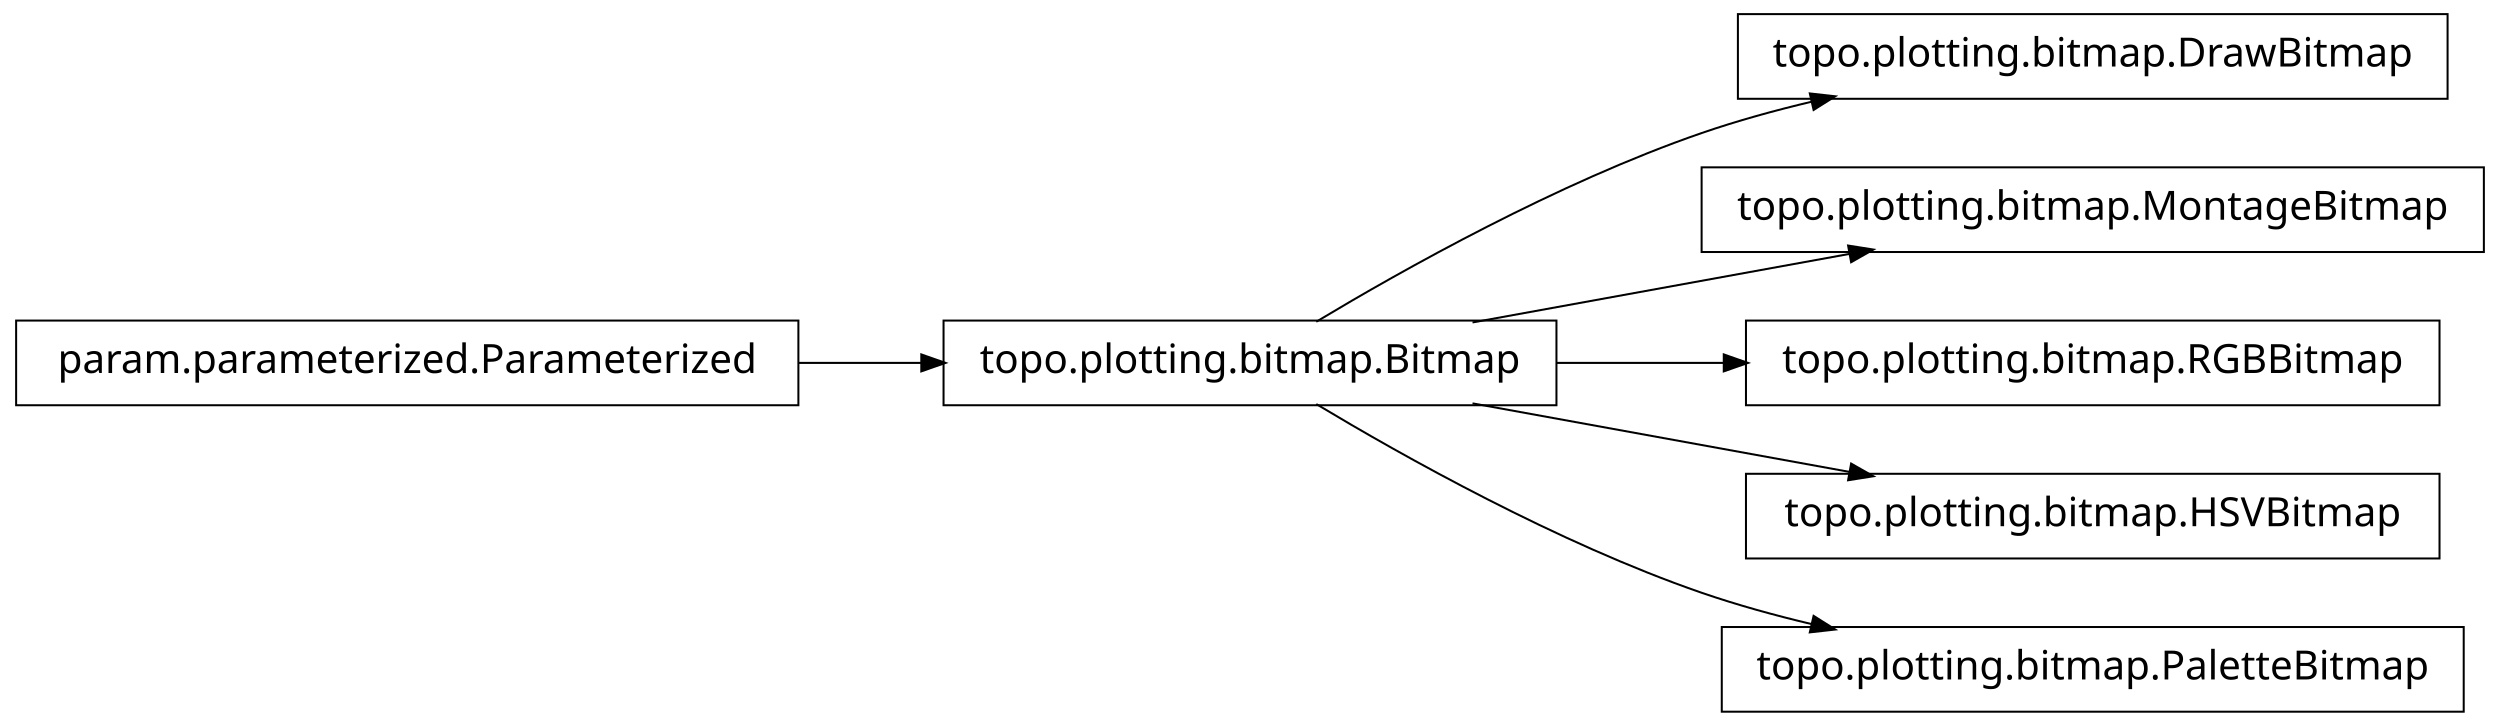
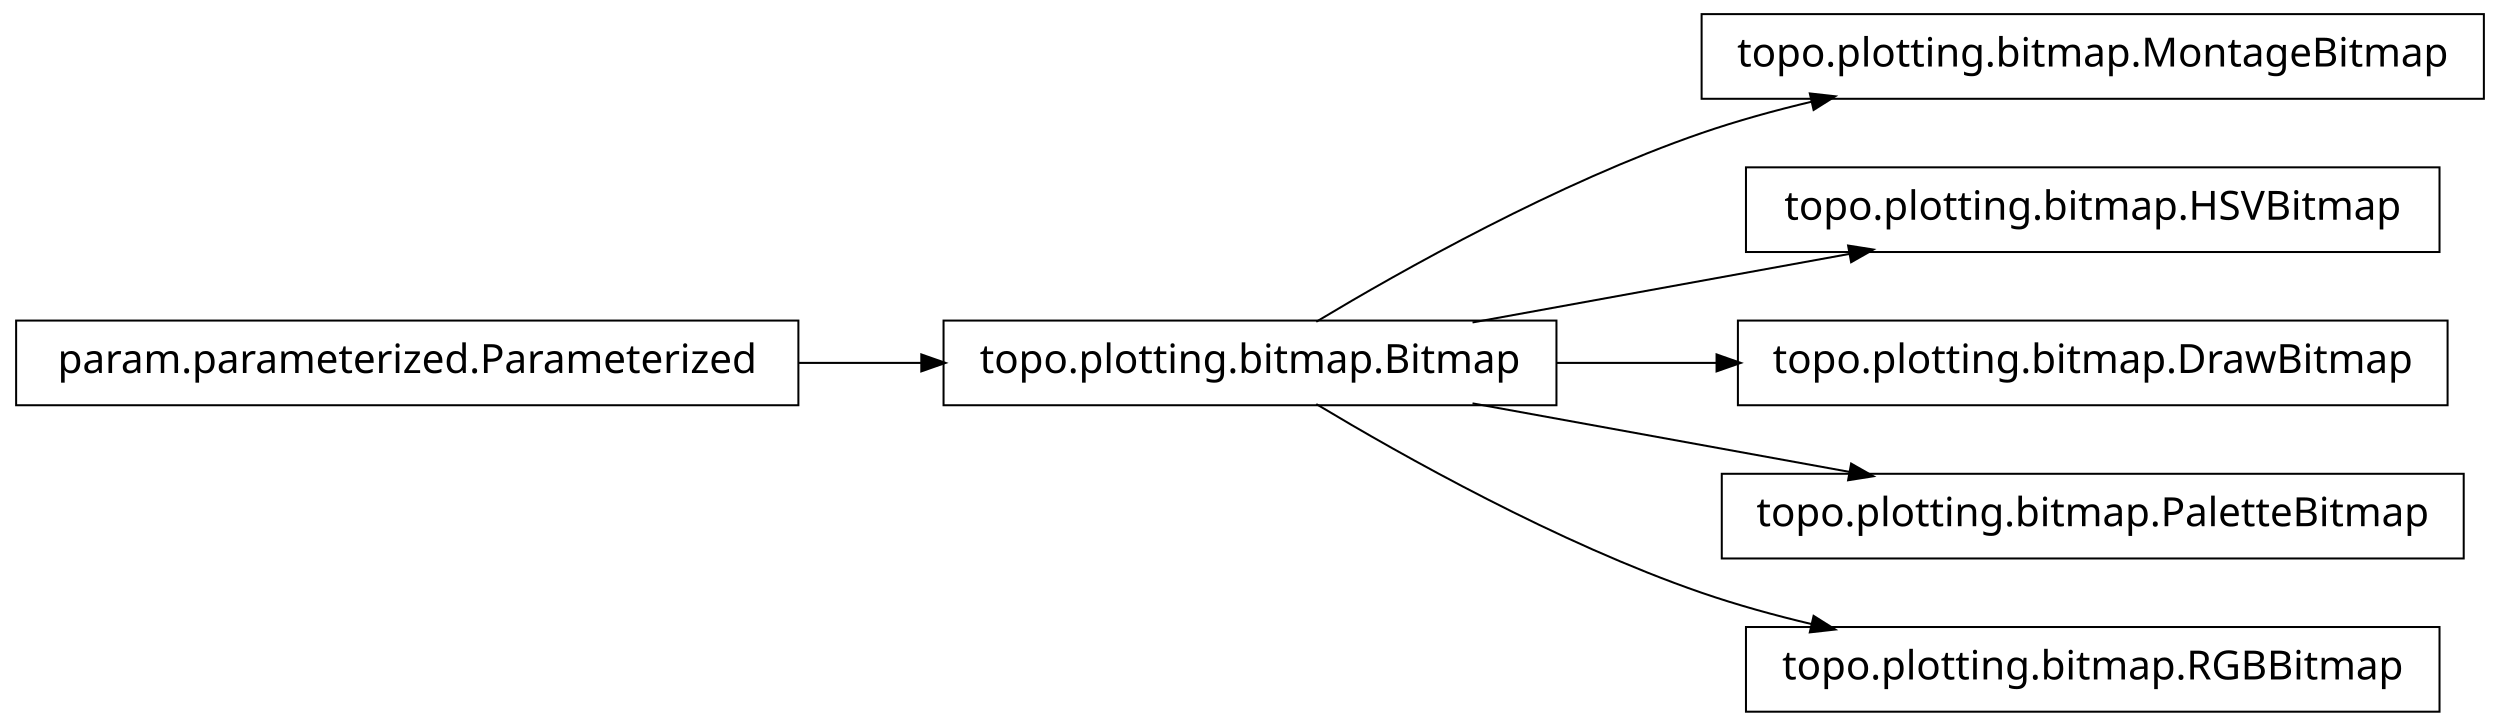
<svg xmlns="http://www.w3.org/2000/svg" width="620pt" height="180pt" viewBox="0.00 0.00 620.00 180.00">
  <g id="graph1" class="graph" transform="scale(1 1) rotate(0) translate(4 176)">
    <polygon fill="white" stroke="white" points="-4,5 -4,-176 617,-176 617,5 -4,5" />
    <g id="node1" class="node">
-       <polygon fill="none" stroke="black" stroke-width="0.5" points="603,-172.5 427,-172.5 427,-151.5 603,-151.5 603,-172.5" />
-       <text text-anchor="middle" x="515" y="-159.5" font-family="Vera" font-size="10.00">topo.plotting.bitmap.DrawBitmap</text>
+       <polygon fill="none" stroke="black" stroke-width="0.5" points="612,-172.5 418,-172.5 418,-151.5 612,-151.5 612,-172.5" />
+       <text text-anchor="middle" x="515" y="-159.5" font-family="Vera" font-size="10.00">topo.plotting.bitmap.MontageBitmap</text>
    </g>
    <g id="node2" class="node">
      <polygon fill="none" stroke="black" stroke-width="0.5" points="382,-96.5 230,-96.5 230,-75.5 382,-75.5 382,-96.5" />
      <text text-anchor="middle" x="306" y="-83.5" font-family="Vera" font-size="10.00">topo.plotting.bitmap.Bitmap</text>
    </g>
    <g id="edge2" class="edge">
      <path fill="none" stroke="black" stroke-width="0.5" d="M322.433,-96.209C343.714,-108.99 382.318,-130.694 418,-143 426.772,-146.025 436.167,-148.62 445.529,-150.832" />
      <polygon fill="black" stroke="black" points="445.153,-152.541 450.418,-151.953 445.936,-149.13 445.153,-152.541" />
    </g>
    <g id="node4" class="node">
-       <polygon fill="none" stroke="black" stroke-width="0.5" points="612,-134.5 418,-134.5 418,-113.5 612,-113.5 612,-134.5" />
-       <text text-anchor="middle" x="515" y="-121.5" font-family="Vera" font-size="10.00">topo.plotting.bitmap.MontageBitmap</text>
+       <polygon fill="none" stroke="black" stroke-width="0.5" points="601,-134.5 429,-134.5 429,-113.5 601,-113.5 601,-134.5" />
+       <text text-anchor="middle" x="515" y="-121.5" font-family="Vera" font-size="10.00">topo.plotting.bitmap.HSVBitmap</text>
    </g>
    <g id="edge4" class="edge">
      <path fill="none" stroke="black" stroke-width="0.5" d="M361.186,-96.034C389.996,-101.272 425.294,-107.69 454.806,-113.056" />
      <polygon fill="black" stroke="black" points="454.635,-114.803 459.868,-113.976 455.261,-111.36 454.635,-114.803" />
    </g>
    <g id="node6" class="node">
-       <polygon fill="none" stroke="black" stroke-width="0.5" points="601,-96.5 429,-96.5 429,-75.5 601,-75.5 601,-96.5" />
-       <text text-anchor="middle" x="515" y="-83.5" font-family="Vera" font-size="10.00">topo.plotting.bitmap.RGBBitmap</text>
+       <polygon fill="none" stroke="black" stroke-width="0.5" points="603,-96.5 427,-96.5 427,-75.5 603,-75.5 603,-96.5" />
+       <text text-anchor="middle" x="515" y="-83.5" font-family="Vera" font-size="10.00">topo.plotting.bitmap.DrawBitmap</text>
    </g>
    <g id="edge6" class="edge">
-       <path fill="none" stroke="black" stroke-width="0.5" d="M382.045,-86C395.558,-86 409.759,-86 423.645,-86" />
-       <polygon fill="black" stroke="black" points="423.745,-87.75 428.745,-86 423.745,-84.25 423.745,-87.75" />
+       <path fill="none" stroke="black" stroke-width="0.5" d="M382.045,-86C394.925,-86 408.429,-86 421.69,-86" />
+       <polygon fill="black" stroke="black" points="421.956,-87.75 426.956,-86 421.956,-84.25 421.956,-87.75" />
    </g>
-     <g id="node10" class="node">
-       <polygon fill="none" stroke="black" stroke-width="0.5" points="601,-58.5 429,-58.5 429,-37.5 601,-37.5 601,-58.5" />
-       <text text-anchor="middle" x="515" y="-45.5" font-family="Vera" font-size="10.00">topo.plotting.bitmap.HSVBitmap</text>
+     <g id="node8" class="node">
+       <polygon fill="none" stroke="black" stroke-width="0.5" points="607,-58.5 423,-58.5 423,-37.5 607,-37.5 607,-58.5" />
+       <text text-anchor="middle" x="515" y="-45.5" font-family="Vera" font-size="10.00">topo.plotting.bitmap.PaletteBitmap</text>
    </g>
-     <g id="edge10" class="edge">
+     <g id="edge8" class="edge">
      <path fill="none" stroke="black" stroke-width="0.5" d="M361.186,-75.966C389.996,-70.728 425.294,-64.31 454.806,-58.944" />
      <polygon fill="black" stroke="black" points="455.261,-60.64 459.868,-58.024 454.635,-57.197 455.261,-60.64" />
    </g>
-     <g id="node12" class="node">
-       <polygon fill="none" stroke="black" stroke-width="0.5" points="607,-20.5 423,-20.5 423,0.5 607,0.5 607,-20.5" />
-       <text text-anchor="middle" x="515" y="-7.5" font-family="Vera" font-size="10.00">topo.plotting.bitmap.PaletteBitmap</text>
+     <g id="node10" class="node">
+       <polygon fill="none" stroke="black" stroke-width="0.5" points="601,-20.5 429,-20.5 429,0.5 601,0.5 601,-20.5" />
+       <text text-anchor="middle" x="515" y="-7.5" font-family="Vera" font-size="10.00">topo.plotting.bitmap.RGBBitmap</text>
    </g>
-     <g id="edge12" class="edge">
+     <g id="edge10" class="edge">
      <path fill="none" stroke="black" stroke-width="0.5" d="M322.433,-75.791C343.714,-63.01 382.318,-41.306 418,-29 426.772,-25.975 436.167,-23.38 445.529,-21.168" />
      <polygon fill="black" stroke="black" points="445.936,-22.87 450.418,-20.047 445.153,-19.459 445.936,-22.87" />
    </g>
-     <g id="node8" class="node">
+     <g id="node12" class="node">
      <polygon fill="none" stroke="black" stroke-width="0.5" points="194,-96.5 5.68434e-14,-96.5 0,-75.5 194,-75.5 194,-96.5" />
      <text text-anchor="middle" x="97" y="-83.5" font-family="Vera" font-size="10.00">param.parameterized.Parameterized</text>
    </g>
-     <g id="edge8" class="edge">
+     <g id="edge12" class="edge">
      <path fill="none" stroke="black" stroke-width="0.5" d="M194.158,-86C204.325,-86 214.585,-86 224.55,-86" />
      <polygon fill="black" stroke="black" points="224.733,-87.75 229.733,-86 224.733,-84.25 224.733,-87.75" />
    </g>
  </g>
</svg>
